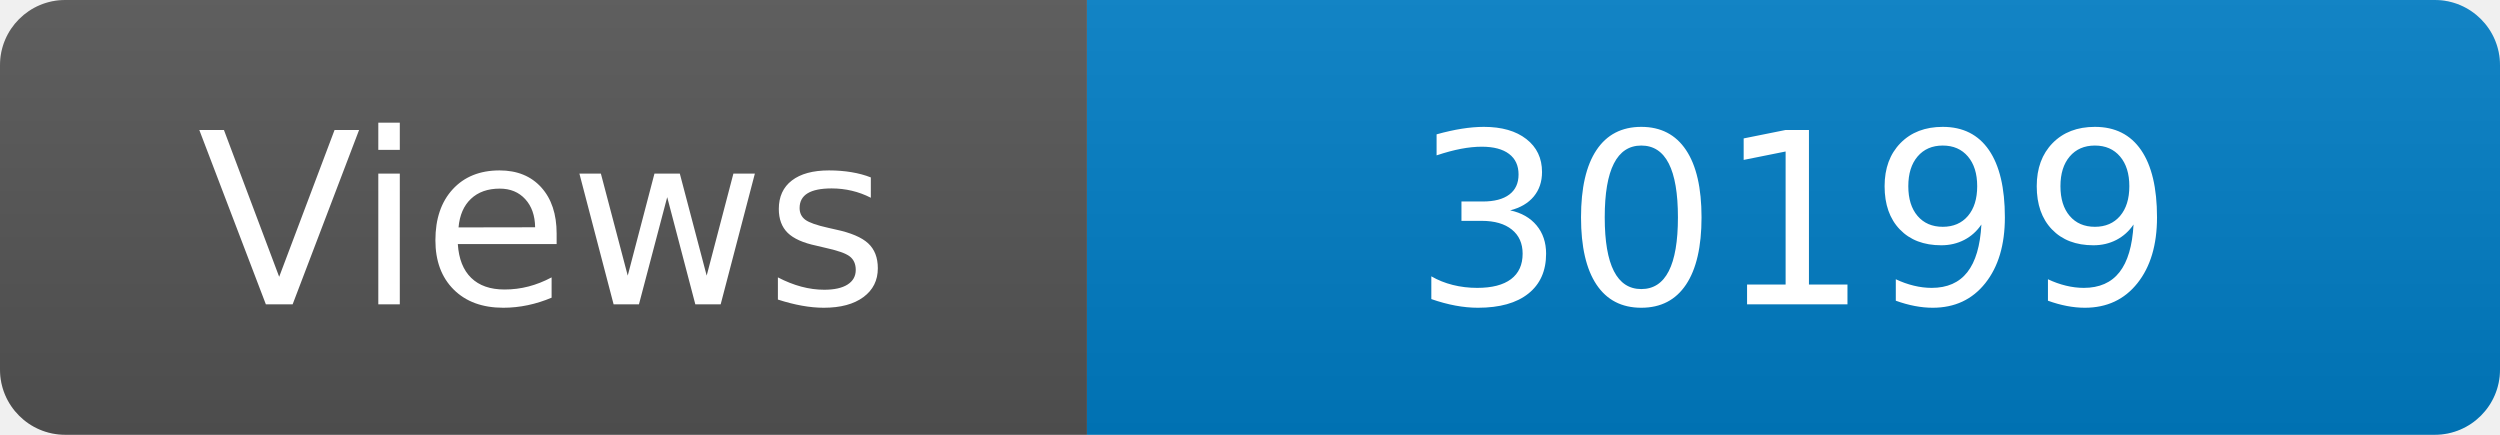
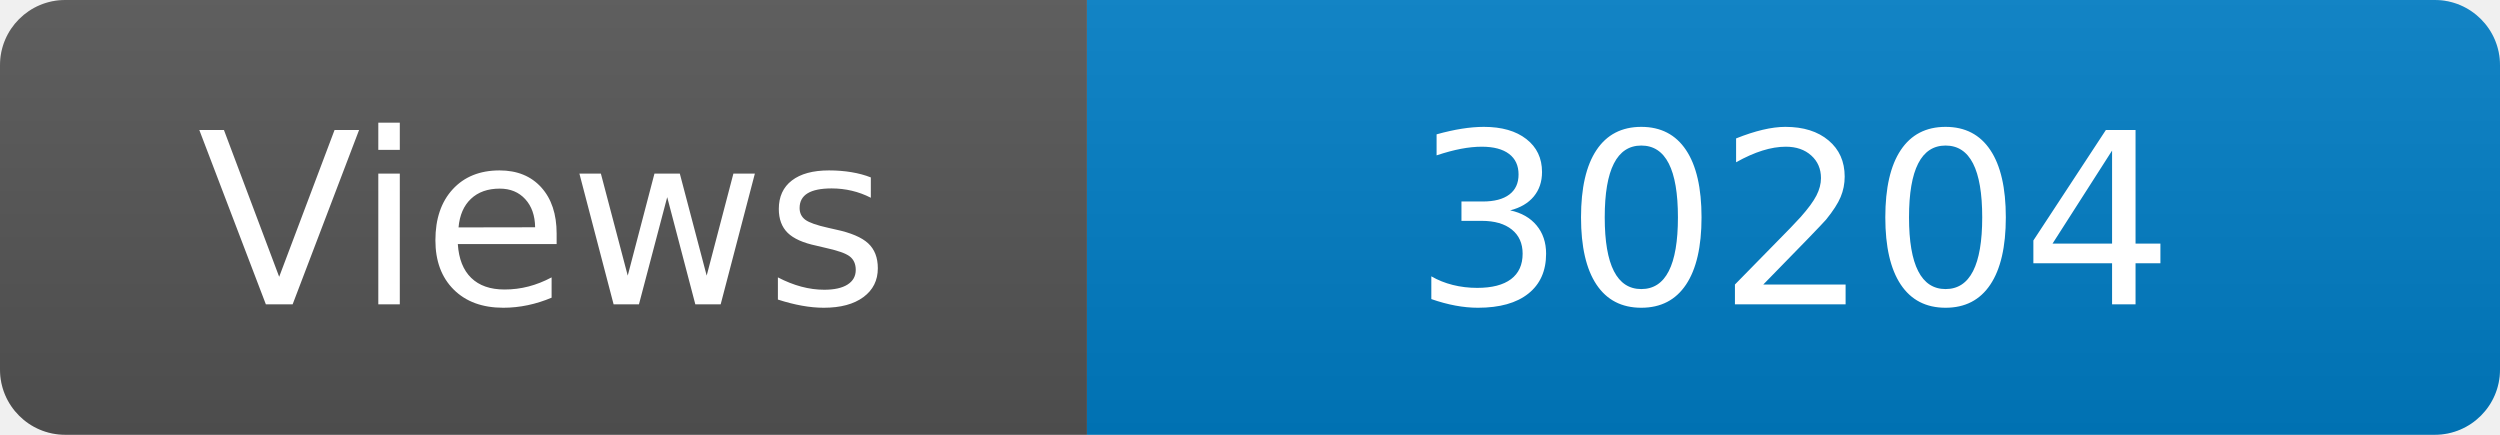
<svg xmlns="http://www.w3.org/2000/svg" width="115" height="20" role="img" aria-label="Maintained?: yes">
  <linearGradient id="s" x2="0" y2="100%">
    <stop offset="0" stop-color="#bbb" stop-opacity=".1" />
    <stop offset="1" stop-opacity=".1" />
  </linearGradient>
  <clipPath id="r">
    <rect width="115" height="20" rx="3" fill="#fff" />
  </clipPath>
  <g clip-path="url(#r)">
    <rect width="50" height="20" fill="#555" />
    <rect x="50" width="160" height="20" fill="#007ec6" />
    <rect width="115" height="20" fill="url(#s)" />
  </g>
  <g fill="#fff" text-anchor="middle" font-family="Verdana,Geneva,DejaVu Sans,sans-serif" font-size="110">
    <text x="250" y="140" transform="scale(.1)" fill="#fff">Views</text>
-     <text x="825" y="140" transform="scale(.1)" fill="#fff">30199</text>
+     <text x="825" y="140" transform="scale(.1)" fill="#fff">30204</text>
  </g>
</svg>
